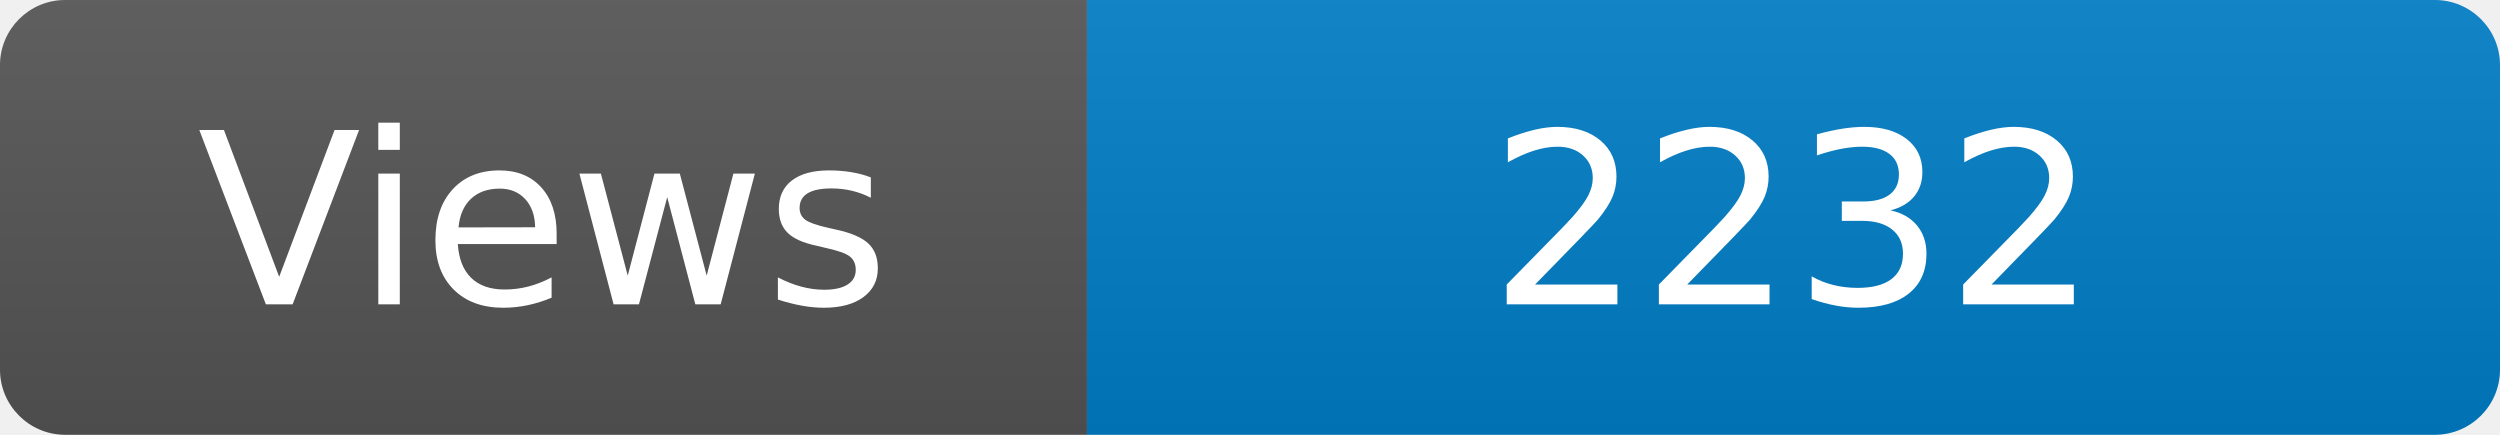
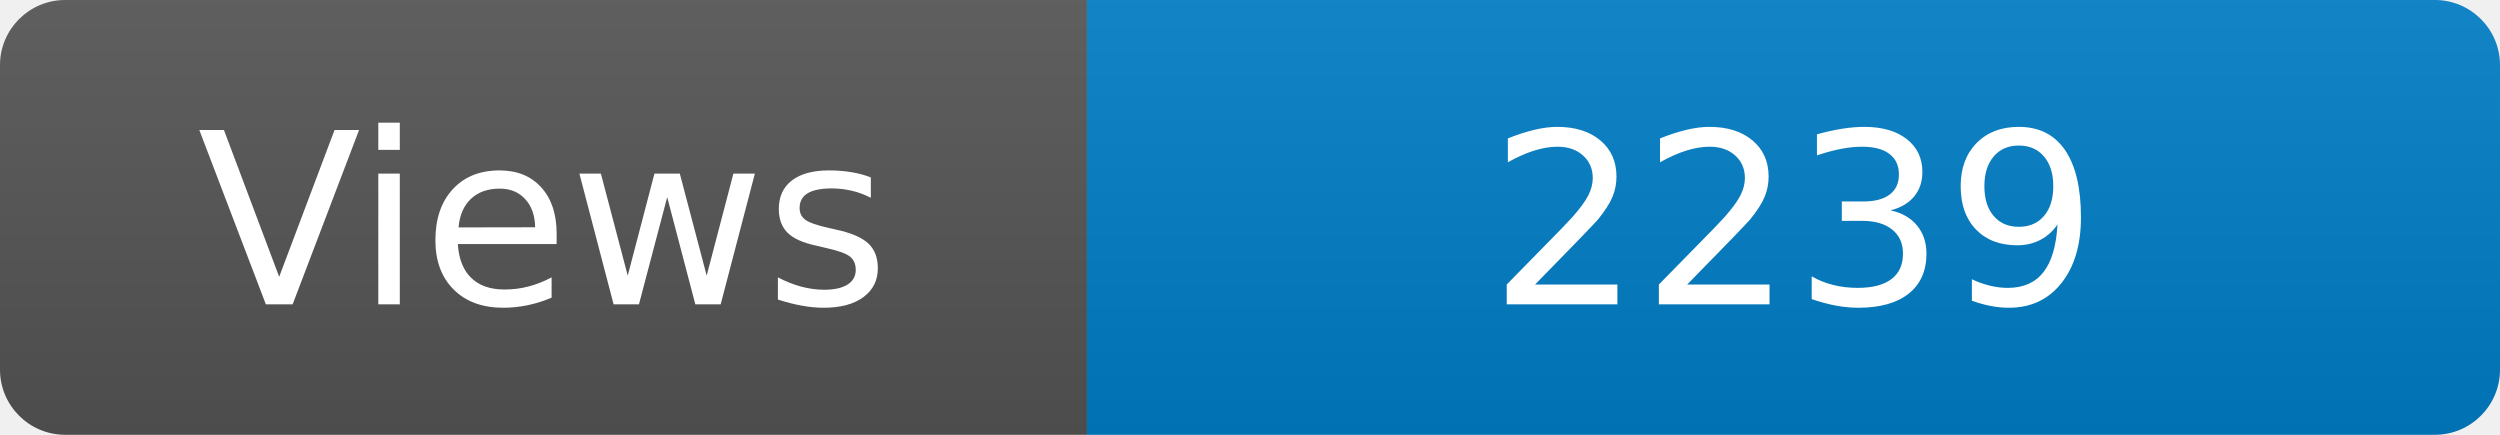
<svg xmlns="http://www.w3.org/2000/svg" width="115" height="20" role="img" aria-label="Maintained?: yes">
  <linearGradient id="s" x2="0" y2="100%">
    <stop offset="0" stop-color="#bbb" stop-opacity=".1" />
    <stop offset="1" stop-opacity=".1" />
  </linearGradient>
  <clipPath id="r">
    <rect width="115" height="20" rx="3" fill="#fff" />
  </clipPath>
  <g clip-path="url(#r)">
    <rect width="50" height="20" fill="#555" />
    <rect x="50" width="160" height="20" fill="#007ec6" />
    <rect width="115" height="20" fill="url(#s)" />
  </g>
  <g fill="#fff" text-anchor="middle" font-family="Verdana,Geneva,DejaVu Sans,sans-serif" font-size="110">
    <text x="250" y="140" transform="scale(.1)" fill="#fff">Views</text>
-     <text x="825" y="140" transform="scale(.1)" fill="#fff">2232</text>
+     <text x="825" y="140" transform="scale(.1)" fill="#fff">2239</text>
  </g>
</svg>
